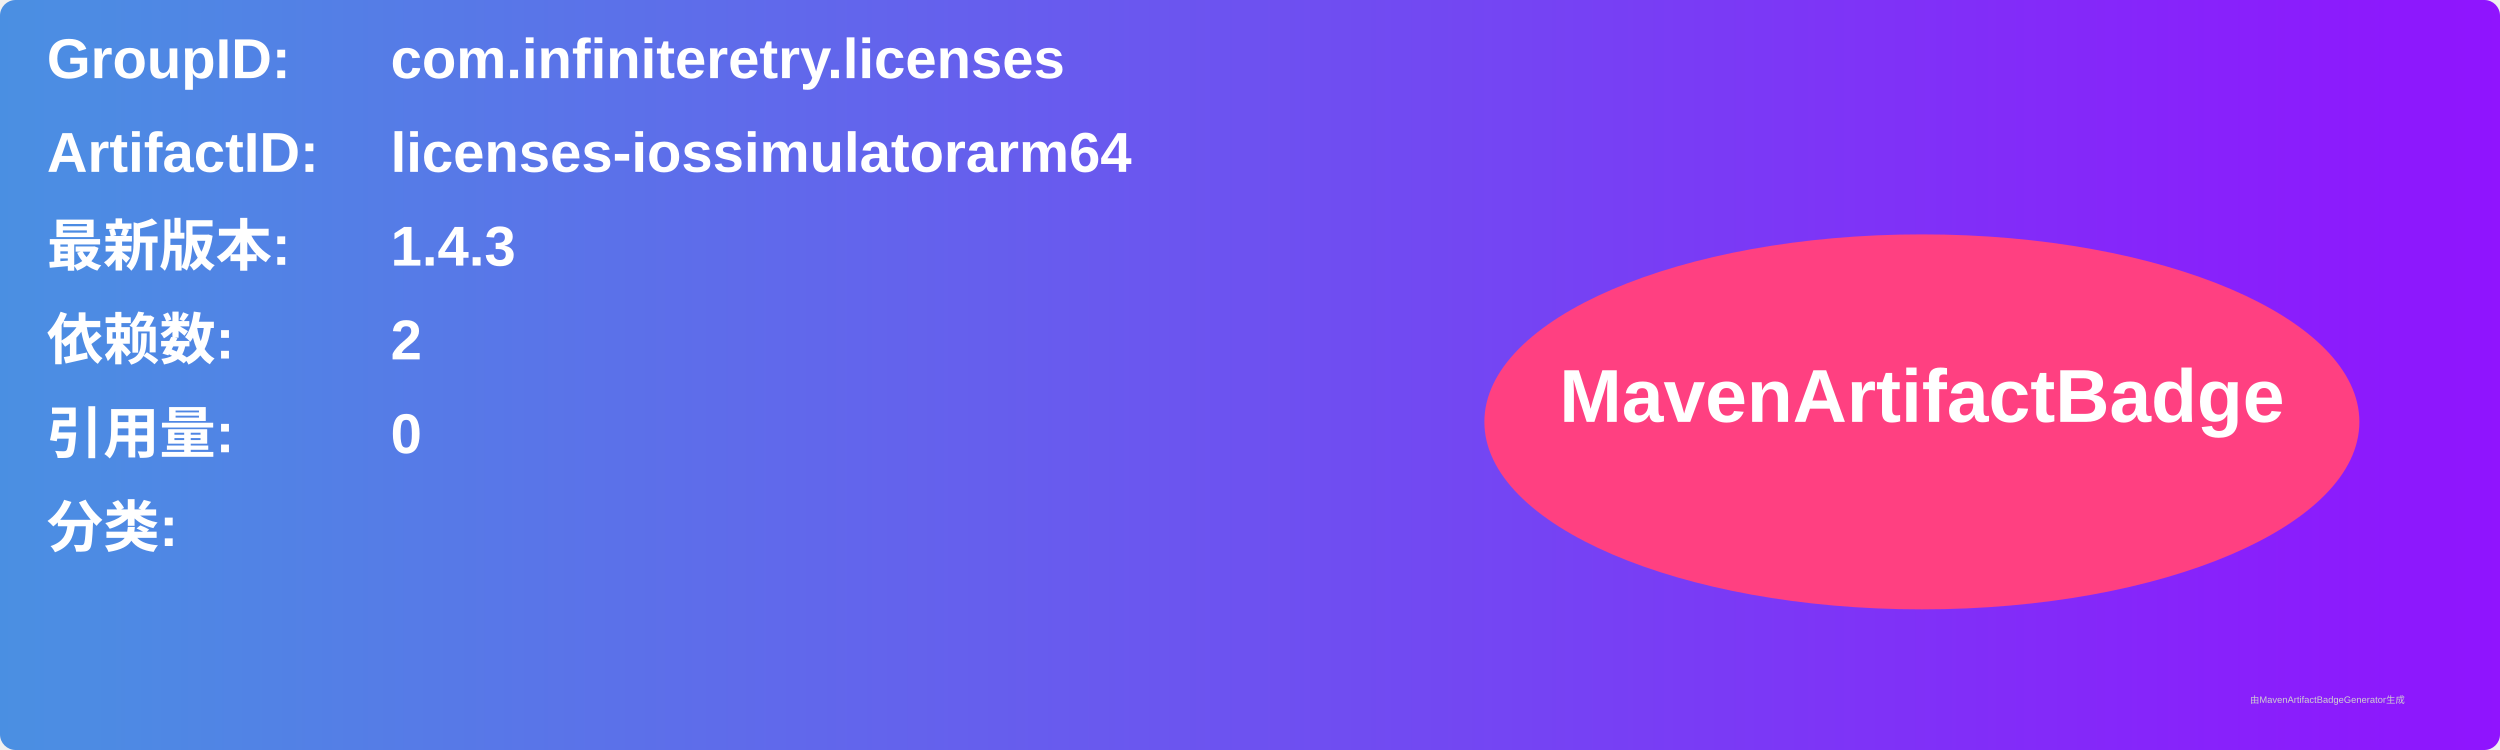
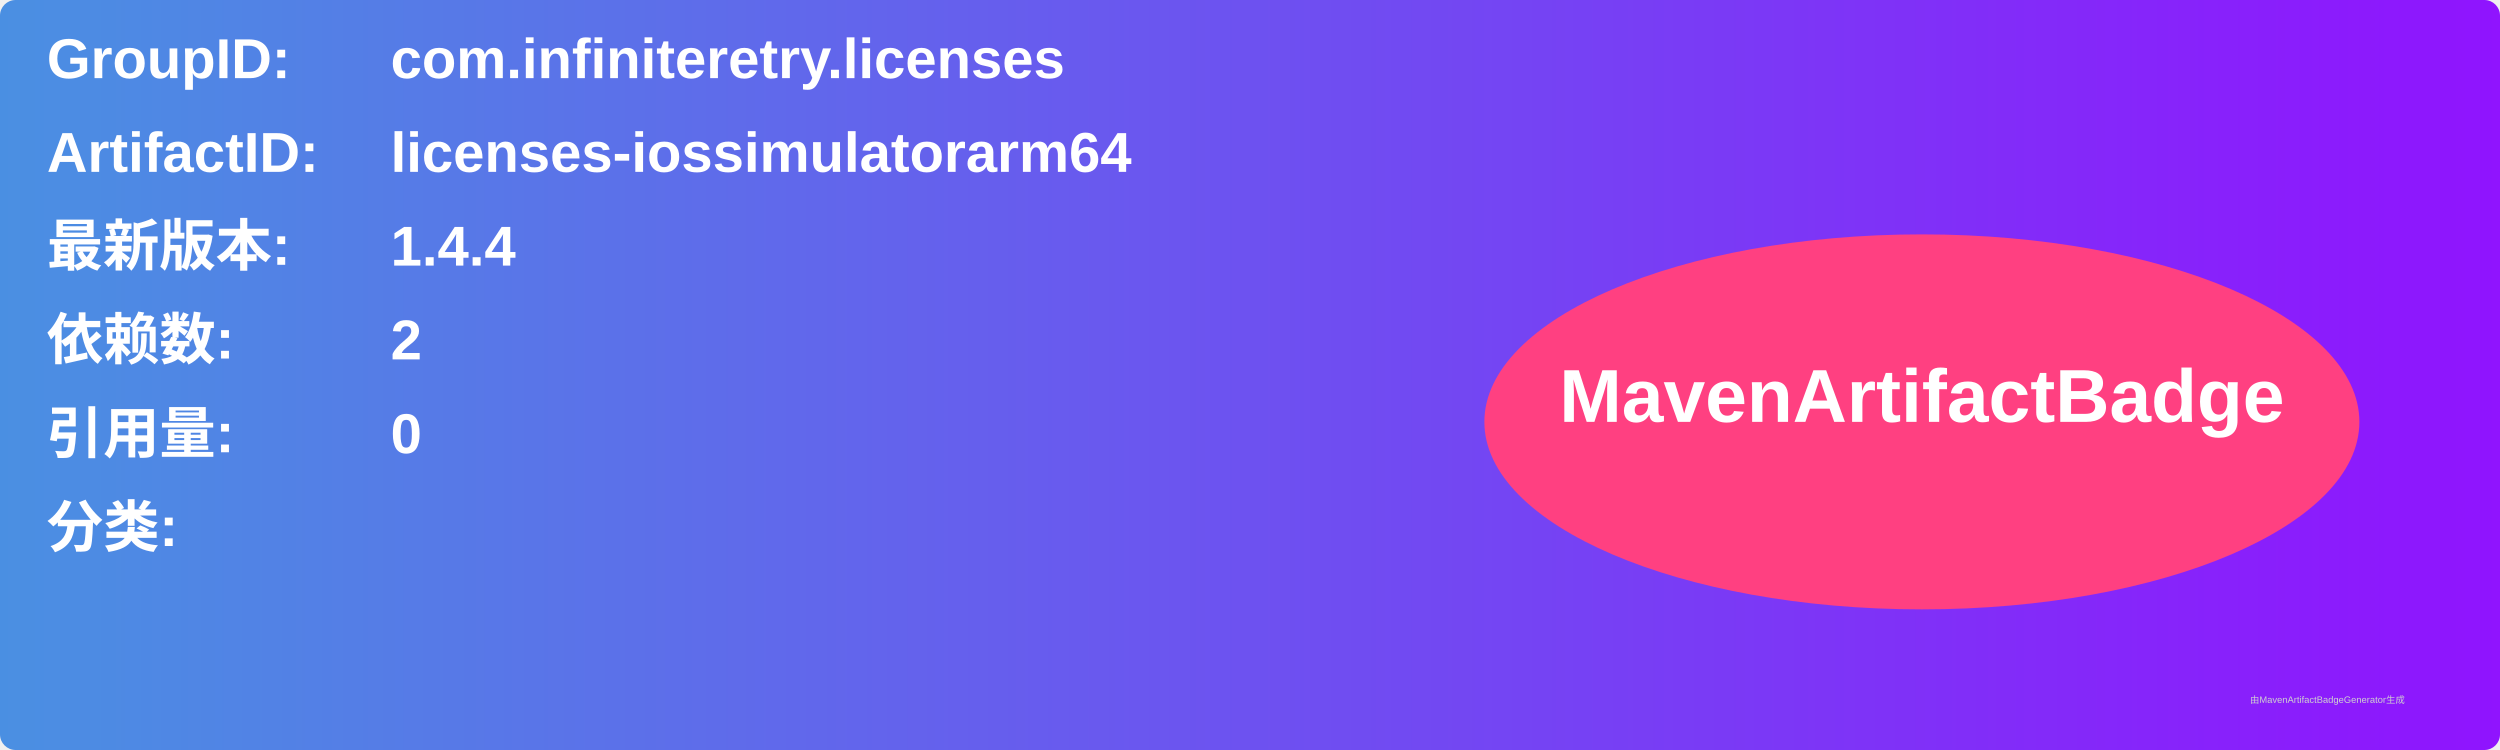
<svg xmlns="http://www.w3.org/2000/svg" width="800" height="240" viewBox="0 0 800 240">
  <linearGradient id="grad" x1="0%" y1="0%" x2="100%" y2="0%">
    <stop offset="0%" stop-color="#4a90e2" />
    <stop offset="100%" stop-color="#9013fe" />
  </linearGradient>
  <rect width="100%" height="100%" rx="5" ry="5" fill="url(#grad)" />
  <g transform="translate(15, 15)">
    <text x="0" y="10" font-family="Arial" font-size="18" fill="white" font-weight="bold" width="260">GroupID:</text>
    <text x="110" y="10" font-family="Arial" font-size="18" fill="white" font-weight="bold" width="460">com.infiniteretry.licenses</text>
    <text x="0" y="40" font-family="Arial" font-size="18" fill="white" font-weight="bold" width="260">ArtifactID:</text>
    <text x="110" y="40" font-family="Arial" font-size="18" fill="white" font-weight="bold" width="460">licenses-iossimulatorarm64</text>
    <text x="0" y="70" font-family="Arial" font-size="18" fill="white" font-weight="bold">最新版本:</text>
    <text x="110" y="70" font-family="Arial" font-size="18" fill="white" font-weight="bold">
-       <tspan font-weight="bold">1.4.3</tspan>
+       <tspan font-weight="bold">1.4.4</tspan>
    </text>
    <text x="0" y="100" font-family="Arial" font-size="18" fill="white" font-weight="bold">依赖数: </text>
    <text x="110" y="100" font-family="Arial" font-size="18" fill="white">
      <tspan font-weight="bold">2</tspan>
    </text>
    <text x="0" y="130" font-family="Arial" font-size="18" fill="white" font-weight="bold">引用量: </text>
    <text x="110" y="130" font-family="Arial" font-size="18" fill="white">
      <tspan font-weight="bold">0</tspan>
    </text>
    <text x="0" y="160" font-family="Arial" font-size="18" fill="white" font-weight="bold">分类:</text>
    <text x="10" y="190" font-family="Arial" font-size="10" fill="white">
      <tspan font-weight="bold" />
    </text>
    <ellipse cx="600" cy="120" rx="140" ry="60" fill="#ff4081" />
    <text x="600" y="120" text-anchor="middle" font-family="Arial" font-size="24" fill="white" font-weight="bold">MavenArtifactBadge</text>
  </g>
  <text x="720" y="225" font-family="Arial" font-size="3" fill="#d0d0d0">由MavenArtifactBadgeGenerator生成</text>
</svg>
